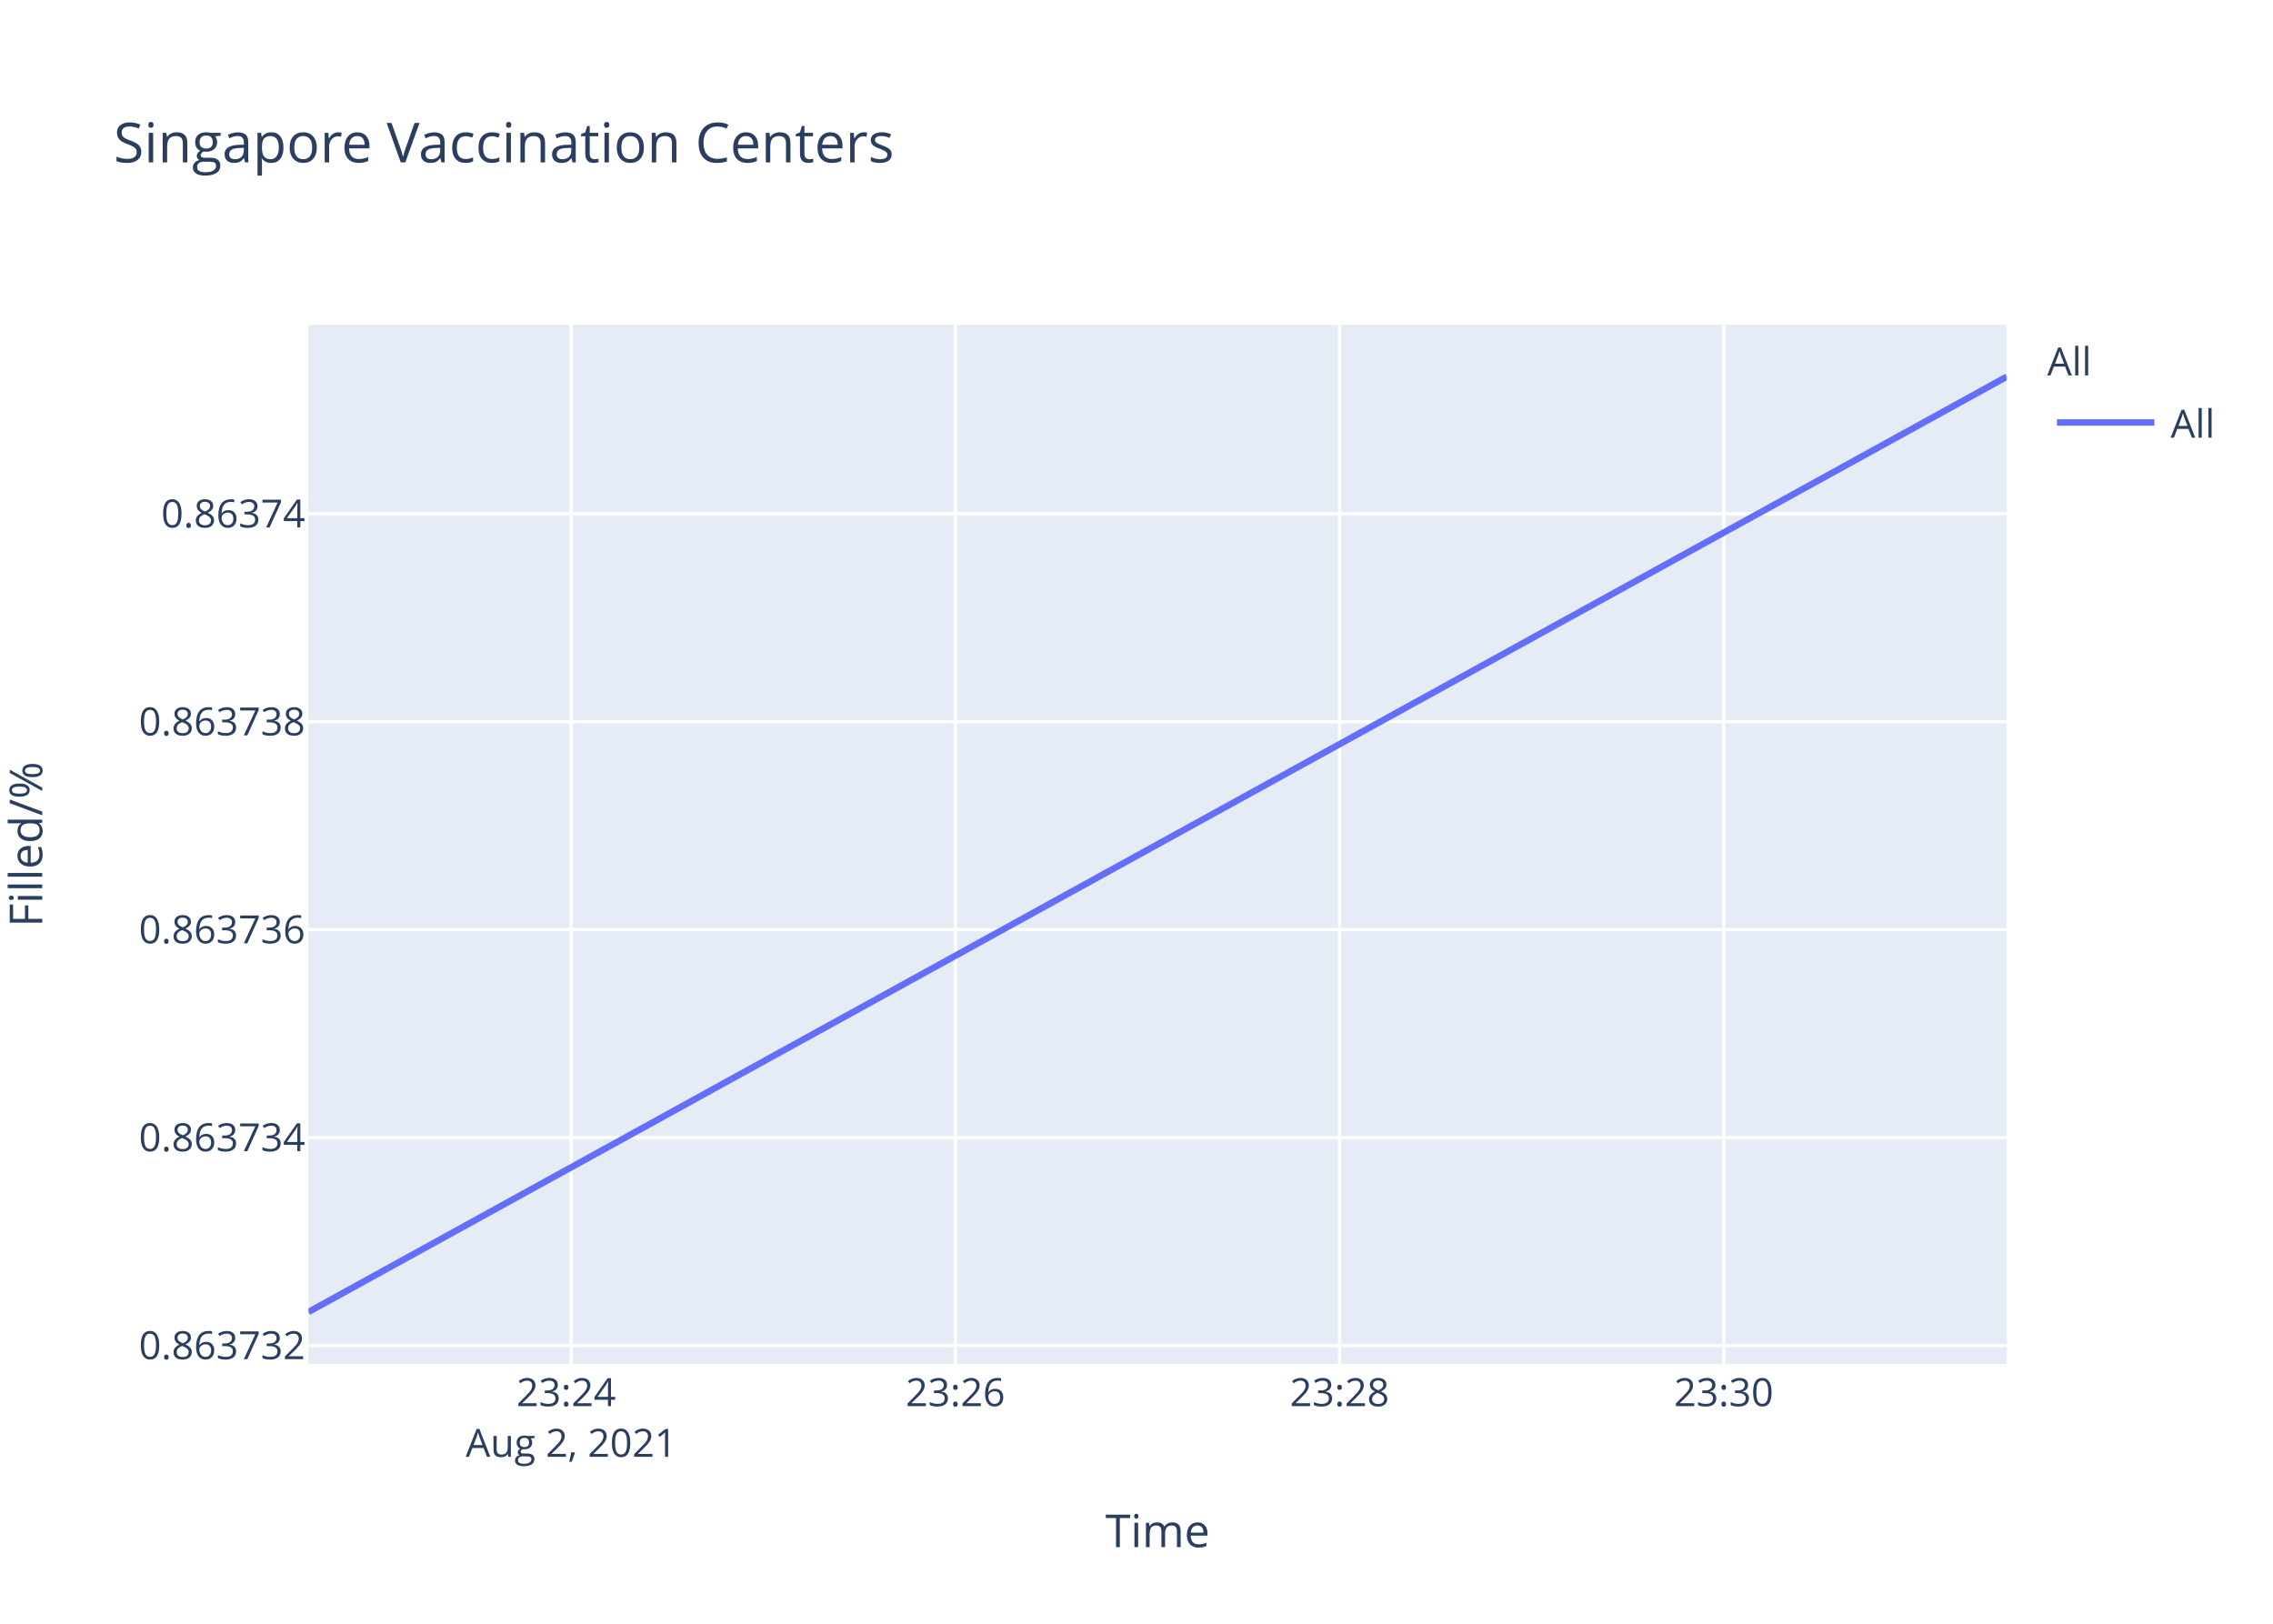
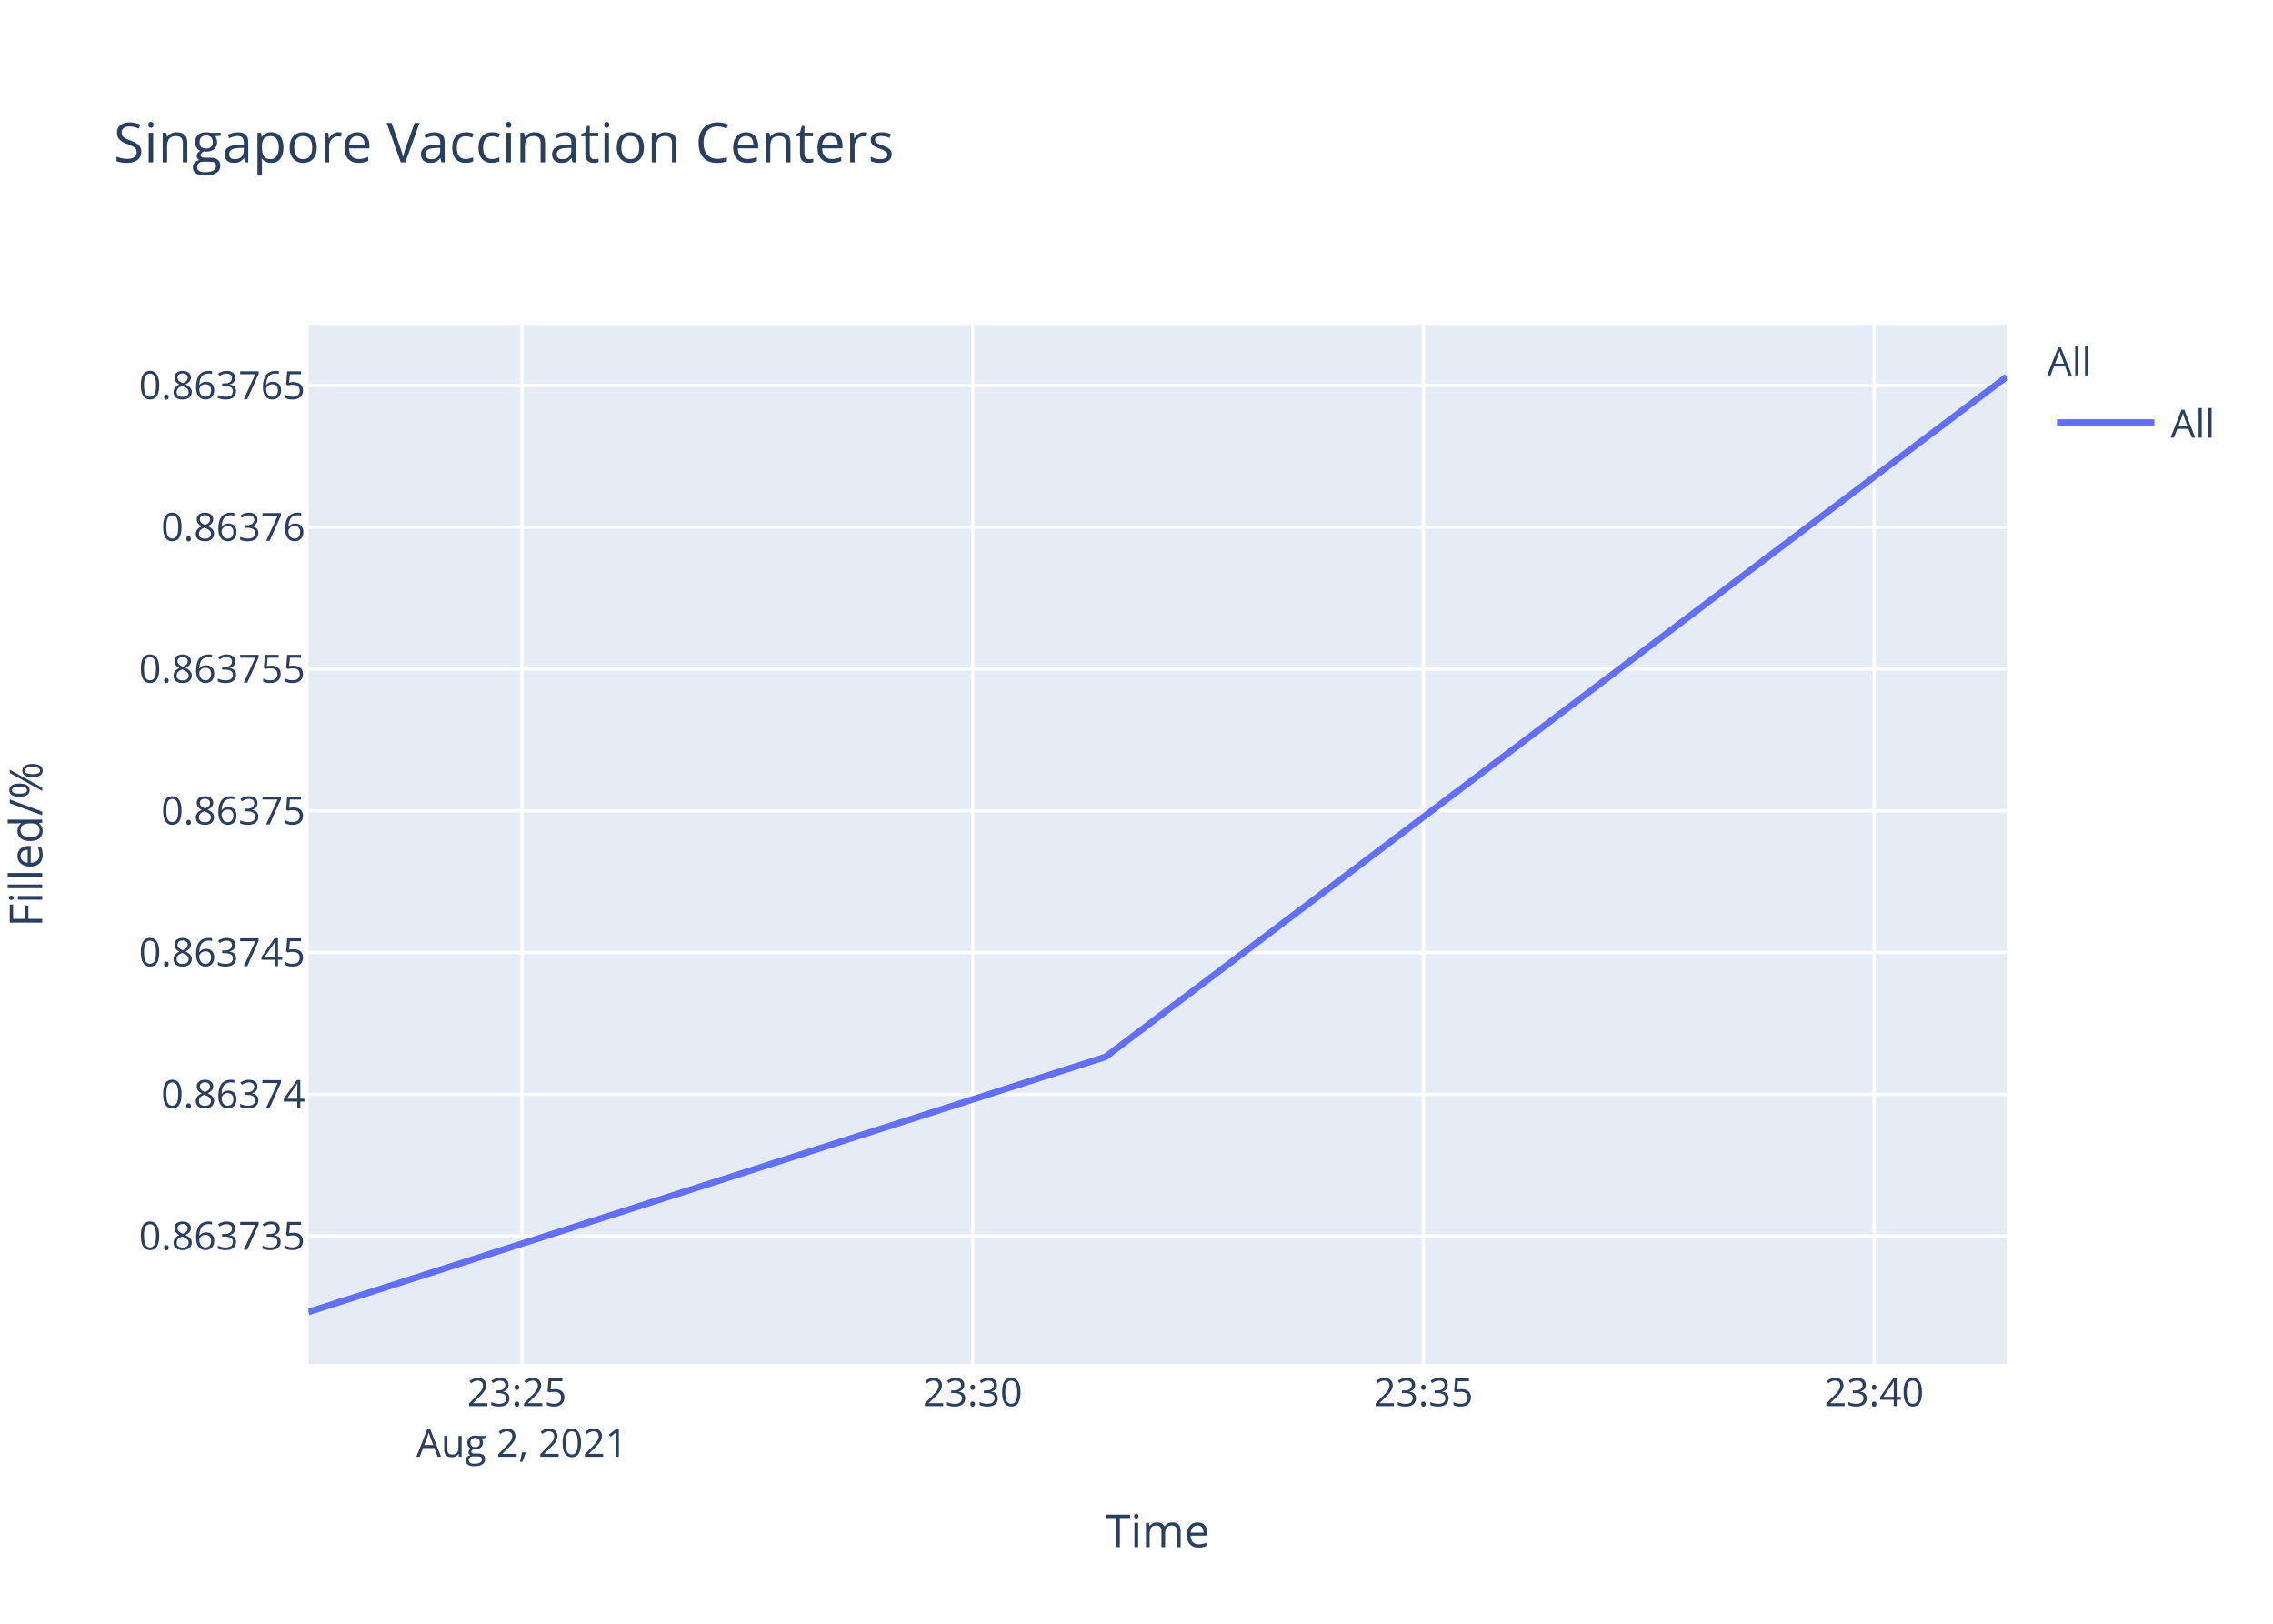
<svg xmlns="http://www.w3.org/2000/svg" class="main-svg" width="700" height="500" style="" viewBox="0 0 700 500">
  <rect x="0" y="0" width="700" height="500" style="fill: rgb(255, 255, 255); fill-opacity: 1;" />
-   <defs id="defs-1f7613">
+   <defs id="defs-d485cc">
    <g class="clips">
-       <clipPath id="clip1f7613xyplot" class="plotclip">
+       <clipPath id="clipd485ccxyplot" class="plotclip">
        <rect width="523" height="320" />
      </clipPath>
-       <clipPath class="axesclip" id="clip1f7613x">
+       <clipPath class="axesclip" id="clipd485ccx">
        <rect x="95" y="0" width="523" height="500" />
      </clipPath>
-       <clipPath class="axesclip" id="clip1f7613y">
+       <clipPath class="axesclip" id="clipd485ccy">
        <rect x="0" y="100" width="700" height="320" />
      </clipPath>
-       <clipPath class="axesclip" id="clip1f7613xy">
+       <clipPath class="axesclip" id="clipd485ccxy">
        <rect x="95" y="100" width="523" height="320" />
      </clipPath>
    </g>
    <g class="gradients" />
  </defs>
  <g class="bglayer">
    <rect class="bg" x="95" y="100" width="523" height="320" style="fill: rgb(229, 236, 246); fill-opacity: 1; stroke-width: 0;" />
  </g>
  <g class="layer-below">
    <g class="imagelayer" />
    <g class="shapelayer" />
  </g>
  <g class="cartesianlayer">
    <g class="subplot xy">
      <g class="layer-subplot">
        <g class="shapelayer" />
        <g class="imagelayer" />
      </g>
      <g class="gridlayer">
        <g class="x">
-           <path class="xgrid crisp" transform="translate(175.92,0)" d="M0,100v320" style="stroke: rgb(255, 255, 255); stroke-opacity: 1; stroke-width: 1px;" />
-           <path class="xgrid crisp" transform="translate(294.23,0)" d="M0,100v320" style="stroke: rgb(255, 255, 255); stroke-opacity: 1; stroke-width: 1px;" />
-           <path class="xgrid crisp" transform="translate(412.54,0)" d="M0,100v320" style="stroke: rgb(255, 255, 255); stroke-opacity: 1; stroke-width: 1px;" />
-           <path class="xgrid crisp" transform="translate(530.85,0)" d="M0,100v320" style="stroke: rgb(255, 255, 255); stroke-opacity: 1; stroke-width: 1px;" />
+           <path class="xgrid crisp" transform="translate(160.74,0)" d="M0,100v320" style="stroke: rgb(255, 255, 255); stroke-opacity: 1; stroke-width: 1px;" />
+           <path class="xgrid crisp" transform="translate(299.55,0)" d="M0,100v320" style="stroke: rgb(255, 255, 255); stroke-opacity: 1; stroke-width: 1px;" />
+           <path class="xgrid crisp" transform="translate(438.37,0)" d="M0,100v320" style="stroke: rgb(255, 255, 255); stroke-opacity: 1; stroke-width: 1px;" />
+           <path class="xgrid crisp" transform="translate(577.18,0)" d="M0,100v320" style="stroke: rgb(255, 255, 255); stroke-opacity: 1; stroke-width: 1px;" />
        </g>
        <g class="y">
-           <path class="ygrid crisp" transform="translate(0,414.33)" d="M95,0h523" style="stroke: rgb(255, 255, 255); stroke-opacity: 1; stroke-width: 1px;" />
-           <path class="ygrid crisp" transform="translate(0,350.3)" d="M95,0h523" style="stroke: rgb(255, 255, 255); stroke-opacity: 1; stroke-width: 1px;" />
-           <path class="ygrid crisp" transform="translate(0,286.27)" d="M95,0h523" style="stroke: rgb(255, 255, 255); stroke-opacity: 1; stroke-width: 1px;" />
-           <path class="ygrid crisp" transform="translate(0,222.24)" d="M95,0h523" style="stroke: rgb(255, 255, 255); stroke-opacity: 1; stroke-width: 1px;" />
-           <path class="ygrid crisp" transform="translate(0,158.22)" d="M95,0h523" style="stroke: rgb(255, 255, 255); stroke-opacity: 1; stroke-width: 1px;" />
+           <path class="ygrid crisp" transform="translate(0,380.62)" d="M95,0h523" style="stroke: rgb(255, 255, 255); stroke-opacity: 1; stroke-width: 1px;" />
+           <path class="ygrid crisp" transform="translate(0,336.97)" d="M95,0h523" style="stroke: rgb(255, 255, 255); stroke-opacity: 1; stroke-width: 1px;" />
+           <path class="ygrid crisp" transform="translate(0,293.31)" d="M95,0h523" style="stroke: rgb(255, 255, 255); stroke-opacity: 1; stroke-width: 1px;" />
+           <path class="ygrid crisp" transform="translate(0,249.66)" d="M95,0h523" style="stroke: rgb(255, 255, 255); stroke-opacity: 1; stroke-width: 1px;" />
+           <path class="ygrid crisp" transform="translate(0,206)" d="M95,0h523" style="stroke: rgb(255, 255, 255); stroke-opacity: 1; stroke-width: 1px;" />
+           <path class="ygrid crisp" transform="translate(0,162.35)" d="M95,0h523" style="stroke: rgb(255, 255, 255); stroke-opacity: 1; stroke-width: 1px;" />
+           <path class="ygrid crisp" transform="translate(0,118.69)" d="M95,0h523" style="stroke: rgb(255, 255, 255); stroke-opacity: 1; stroke-width: 1px;" />
        </g>
      </g>
      <g class="zerolinelayer" />
      <path class="xlines-below" />
      <path class="ylines-below" />
      <g class="overlines-below" />
      <g class="xaxislayer-below" />
      <g class="yaxislayer-below" />
      <g class="overaxes-below" />
-       <g class="plot" transform="translate(95,100)" clip-path="url('#clip1f7613xyplot')">
+       <g class="plot" transform="translate(95,100)" clip-path="url('#clipd485ccxyplot')">
        <g class="scatterlayer mlayer">
-           <g class="trace scatter traced0d0b1" style="stroke-miterlimit: 2; opacity: 1;">
+           <g class="trace scatter trace4f7865" style="stroke-miterlimit: 2; opacity: 1;">
            <g class="fills" />
            <g class="errorbars" />
            <g class="lines">
-               <path class="js-line" d="M0,304L523,16" style="vector-effect: non-scaling-stroke; fill: none; stroke: rgb(99, 110, 250); stroke-opacity: 1; stroke-width: 2px; opacity: 1;" />
+               <path class="js-line" d="M0,304L245.45,225.45L523,16" style="vector-effect: non-scaling-stroke; fill: none; stroke: rgb(99, 110, 250); stroke-opacity: 1; stroke-width: 2px; opacity: 1;" />
            </g>
            <g class="points" />
            <g class="text" />
          </g>
        </g>
      </g>
      <g class="overplot" />
      <path class="xlines-above crisp" d="M0,0" style="fill: none;" />
      <path class="ylines-above crisp" d="M0,0" style="fill: none;" />
      <g class="overlines-above" />
      <g class="xaxislayer-above">
        <g class="xtick">
-           <text text-anchor="middle" x="0" y="433" transform="translate(175.92,0)" style="font-family: 'Open Sans', verdana, arial, sans-serif; font-size: 12px; fill: rgb(42, 63, 95); fill-opacity: 1; white-space: pre;">
-             <tspan class="line" dy="0em" x="0" y="433">23:24</tspan>
+           <text text-anchor="middle" x="0" y="433" transform="translate(160.74,0)" style="font-family: 'Open Sans', verdana, arial, sans-serif; font-size: 12px; fill: rgb(42, 63, 95); fill-opacity: 1; white-space: pre;">
+             <tspan class="line" dy="0em" x="0" y="433">23:25</tspan>
            <tspan class="line" dy="1.3em" x="0" y="433">Aug 2, 2021</tspan>
          </text>
        </g>
        <g class="xtick">
-           <text text-anchor="middle" x="0" y="433" transform="translate(294.23,0)" style="font-family: 'Open Sans', verdana, arial, sans-serif; font-size: 12px; fill: rgb(42, 63, 95); fill-opacity: 1; white-space: pre;">23:26</text>
+           <text text-anchor="middle" x="0" y="433" transform="translate(299.55,0)" style="font-family: 'Open Sans', verdana, arial, sans-serif; font-size: 12px; fill: rgb(42, 63, 95); fill-opacity: 1; white-space: pre;">23:30</text>
        </g>
        <g class="xtick">
-           <text text-anchor="middle" x="0" y="433" transform="translate(412.54,0)" style="font-family: 'Open Sans', verdana, arial, sans-serif; font-size: 12px; fill: rgb(42, 63, 95); fill-opacity: 1; white-space: pre;">23:28</text>
+           <text text-anchor="middle" x="0" y="433" transform="translate(438.37,0)" style="font-family: 'Open Sans', verdana, arial, sans-serif; font-size: 12px; fill: rgb(42, 63, 95); fill-opacity: 1; white-space: pre;">23:35</text>
        </g>
        <g class="xtick">
-           <text text-anchor="middle" x="0" y="433" transform="translate(530.85,0)" style="font-family: 'Open Sans', verdana, arial, sans-serif; font-size: 12px; fill: rgb(42, 63, 95); fill-opacity: 1; white-space: pre;">23:30</text>
+           <text text-anchor="middle" x="0" y="433" transform="translate(577.18,0)" style="font-family: 'Open Sans', verdana, arial, sans-serif; font-size: 12px; fill: rgb(42, 63, 95); fill-opacity: 1; white-space: pre;">23:40</text>
        </g>
      </g>
      <g class="yaxislayer-above">
        <g class="ytick">
-           <text text-anchor="end" x="94" y="4.2" transform="translate(0,414.33)" style="font-family: 'Open Sans', verdana, arial, sans-serif; font-size: 12px; fill: rgb(42, 63, 95); fill-opacity: 1; white-space: pre;">0.863732</text>
+           <text text-anchor="end" x="94" y="4.2" transform="translate(0,380.62)" style="font-family: 'Open Sans', verdana, arial, sans-serif; font-size: 12px; fill: rgb(42, 63, 95); fill-opacity: 1; white-space: pre;">0.863735</text>
        </g>
        <g class="ytick">
-           <text text-anchor="end" x="94" y="4.2" transform="translate(0,350.3)" style="font-family: 'Open Sans', verdana, arial, sans-serif; font-size: 12px; fill: rgb(42, 63, 95); fill-opacity: 1; white-space: pre;">0.863734</text>
+           <text text-anchor="end" x="94" y="4.2" transform="translate(0,336.97)" style="font-family: 'Open Sans', verdana, arial, sans-serif; font-size: 12px; fill: rgb(42, 63, 95); fill-opacity: 1; white-space: pre;">0.86374</text>
        </g>
        <g class="ytick">
-           <text text-anchor="end" x="94" y="4.2" transform="translate(0,286.27)" style="font-family: 'Open Sans', verdana, arial, sans-serif; font-size: 12px; fill: rgb(42, 63, 95); fill-opacity: 1; white-space: pre;">0.863736</text>
+           <text text-anchor="end" x="94" y="4.2" transform="translate(0,293.31)" style="font-family: 'Open Sans', verdana, arial, sans-serif; font-size: 12px; fill: rgb(42, 63, 95); fill-opacity: 1; white-space: pre;">0.863745</text>
        </g>
        <g class="ytick">
-           <text text-anchor="end" x="94" y="4.2" transform="translate(0,222.24)" style="font-family: 'Open Sans', verdana, arial, sans-serif; font-size: 12px; fill: rgb(42, 63, 95); fill-opacity: 1; white-space: pre;">0.863738</text>
+           <text text-anchor="end" x="94" y="4.2" transform="translate(0,249.66)" style="font-family: 'Open Sans', verdana, arial, sans-serif; font-size: 12px; fill: rgb(42, 63, 95); fill-opacity: 1; white-space: pre;">0.86375</text>
        </g>
        <g class="ytick">
-           <text text-anchor="end" x="94" y="4.2" transform="translate(0,158.22)" style="font-family: 'Open Sans', verdana, arial, sans-serif; font-size: 12px; fill: rgb(42, 63, 95); fill-opacity: 1; white-space: pre;">0.86374</text>
+           <text text-anchor="end" x="94" y="4.2" transform="translate(0,206)" style="font-family: 'Open Sans', verdana, arial, sans-serif; font-size: 12px; fill: rgb(42, 63, 95); fill-opacity: 1; white-space: pre;">0.863755</text>
+         </g>
+         <g class="ytick">
+           <text text-anchor="end" x="94" y="4.2" transform="translate(0,162.35)" style="font-family: 'Open Sans', verdana, arial, sans-serif; font-size: 12px; fill: rgb(42, 63, 95); fill-opacity: 1; white-space: pre;">0.86376</text>
+         </g>
+         <g class="ytick">
+           <text text-anchor="end" x="94" y="4.2" transform="translate(0,118.69)" style="font-family: 'Open Sans', verdana, arial, sans-serif; font-size: 12px; fill: rgb(42, 63, 95); fill-opacity: 1; white-space: pre;">0.863765</text>
        </g>
      </g>
      <g class="overaxes-above" />
    </g>
  </g>
  <g class="polarlayer" />
  <g class="ternarylayer" />
  <g class="geolayer" />
  <g class="funnelarealayer" />
  <g class="pielayer" />
  <g class="treemaplayer" />
  <g class="sunburstlayer" />
  <g class="glimages" />
-   <defs id="topdefs-1f7613">
+   <defs id="topdefs-d485cc">
    <g class="clips" />
-     <clipPath id="legend1f7613">
+     <clipPath id="legendd485cc">
      <rect width="60" height="45" x="0" y="0" />
    </clipPath>
  </defs>
  <g class="layer-above">
    <g class="imagelayer" />
    <g class="shapelayer" />
  </g>
  <g class="infolayer">
    <g class="legend" pointer-events="all" transform="translate(628.46,100)">
      <rect class="bg" shape-rendering="crispEdges" width="60" height="45" x="0" y="0" style="stroke: rgb(68, 68, 68); stroke-opacity: 1; fill: rgb(255, 255, 255); fill-opacity: 1; stroke-width: 0px;" />
-       <g class="scrollbox" transform="" clip-path="url('#legend1f7613')">
+       <g class="scrollbox" transform="" clip-path="url('#legendd485cc')">
        <text class="legendtitletext" text-anchor="start" x="2" y="15.6" style="font-family: 'Open Sans', verdana, arial, sans-serif; font-size: 12px; fill: rgb(42, 63, 95); fill-opacity: 1; white-space: pre;">All</text>
        <g class="groups" transform="">
          <g class="traces" transform="translate(0,30.1)" style="opacity: 1;">
            <text class="legendtext" text-anchor="start" x="40" y="4.68" style="font-family: 'Open Sans', verdana, arial, sans-serif; font-size: 12px; fill: rgb(42, 63, 95); fill-opacity: 1; white-space: pre;">All</text>
            <g class="layers" style="opacity: 1;">
              <g class="legendfill" />
              <g class="legendlines">
                <path class="js-line" d="M5,0h30" style="fill: none; stroke: rgb(99, 110, 250); stroke-opacity: 1; stroke-width: 2px;" />
              </g>
              <g class="legendsymbols">
                <g class="legendpoints" />
              </g>
            </g>
            <rect class="legendtoggle" x="0" y="-9.5" width="54.891" height="19" style="fill: rgb(0, 0, 0); fill-opacity: 0;" />
          </g>
        </g>
      </g>
      <rect class="scrollbar" rx="20" ry="3" width="0" height="0" x="0" y="0" style="fill: rgb(128, 139, 164); fill-opacity: 1;" />
    </g>
    <g class="g-gtitle">
      <text class="gtitle" x="35" y="50" text-anchor="start" dy="0em" style="font-family: 'Open Sans', verdana, arial, sans-serif; font-size: 17px; fill: rgb(42, 63, 95); opacity: 1; font-weight: normal; white-space: pre;">Singapore Vaccination Centers</text>
    </g>
    <g class="g-xtitle">
      <text class="xtitle" x="356.5" y="476.409" text-anchor="middle" style="font-family: 'Open Sans', verdana, arial, sans-serif; font-size: 14px; fill: rgb(42, 63, 95); opacity: 1; font-weight: normal; white-space: pre;">Time</text>
    </g>
    <g class="g-ytitle" transform="translate(1.06543,0)">
      <text class="ytitle" transform="rotate(-90,11.93438,260)" x="11.934" y="260" text-anchor="middle" style="font-family: 'Open Sans', verdana, arial, sans-serif; font-size: 14px; fill: rgb(42, 63, 95); opacity: 1; font-weight: normal; white-space: pre;">Filled/%</text>
    </g>
  </g>
</svg>
